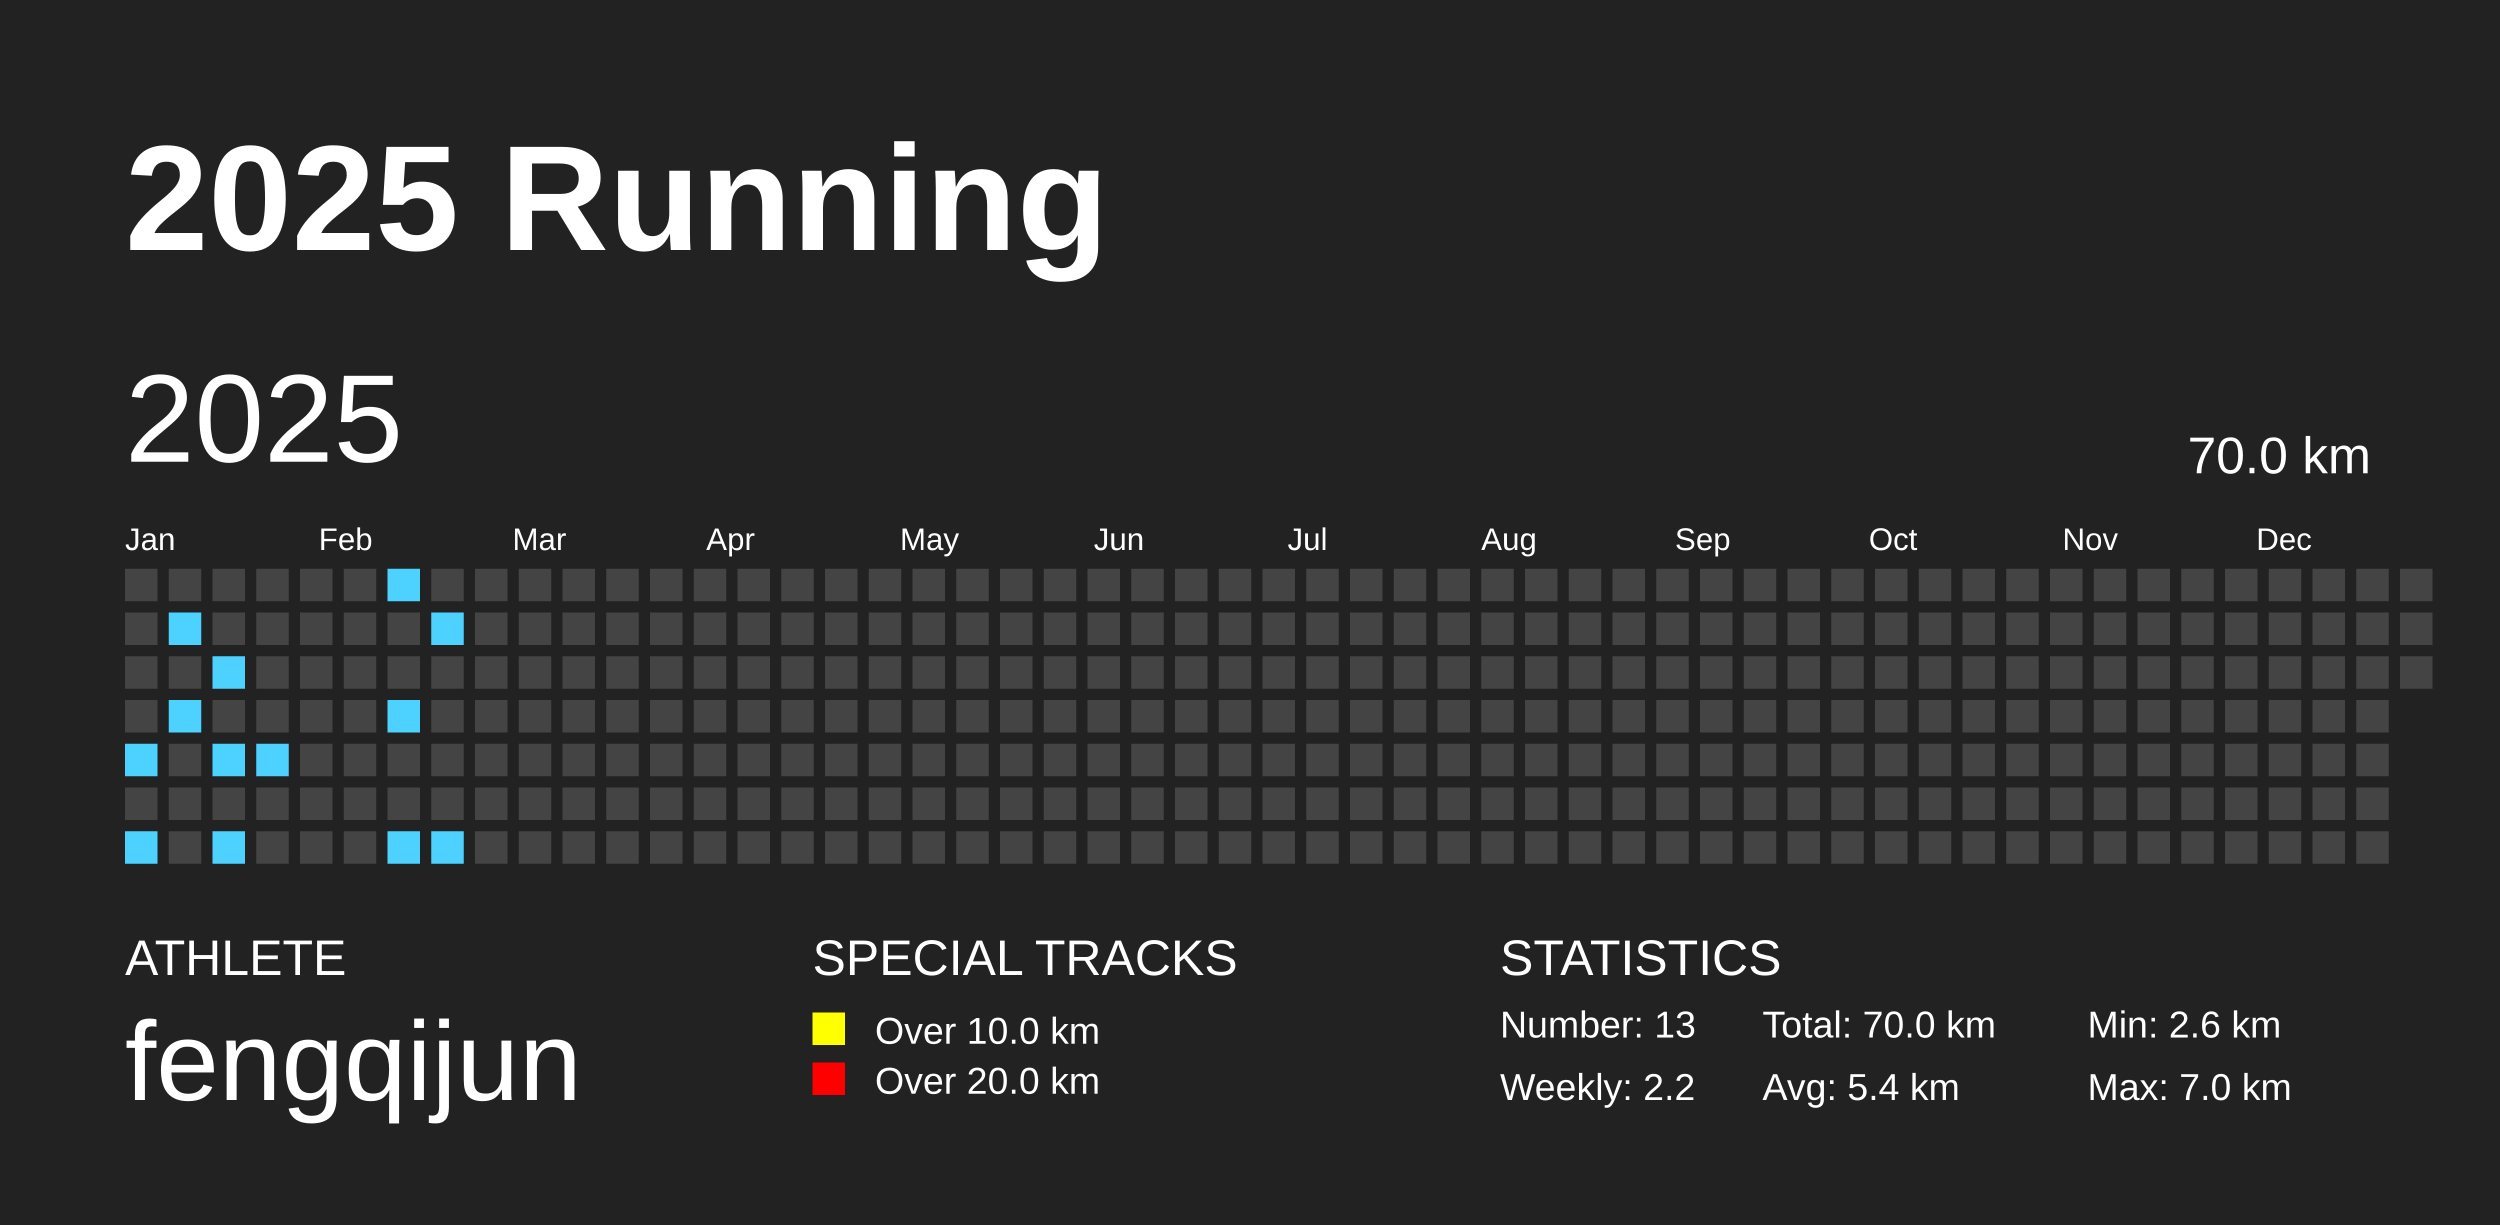
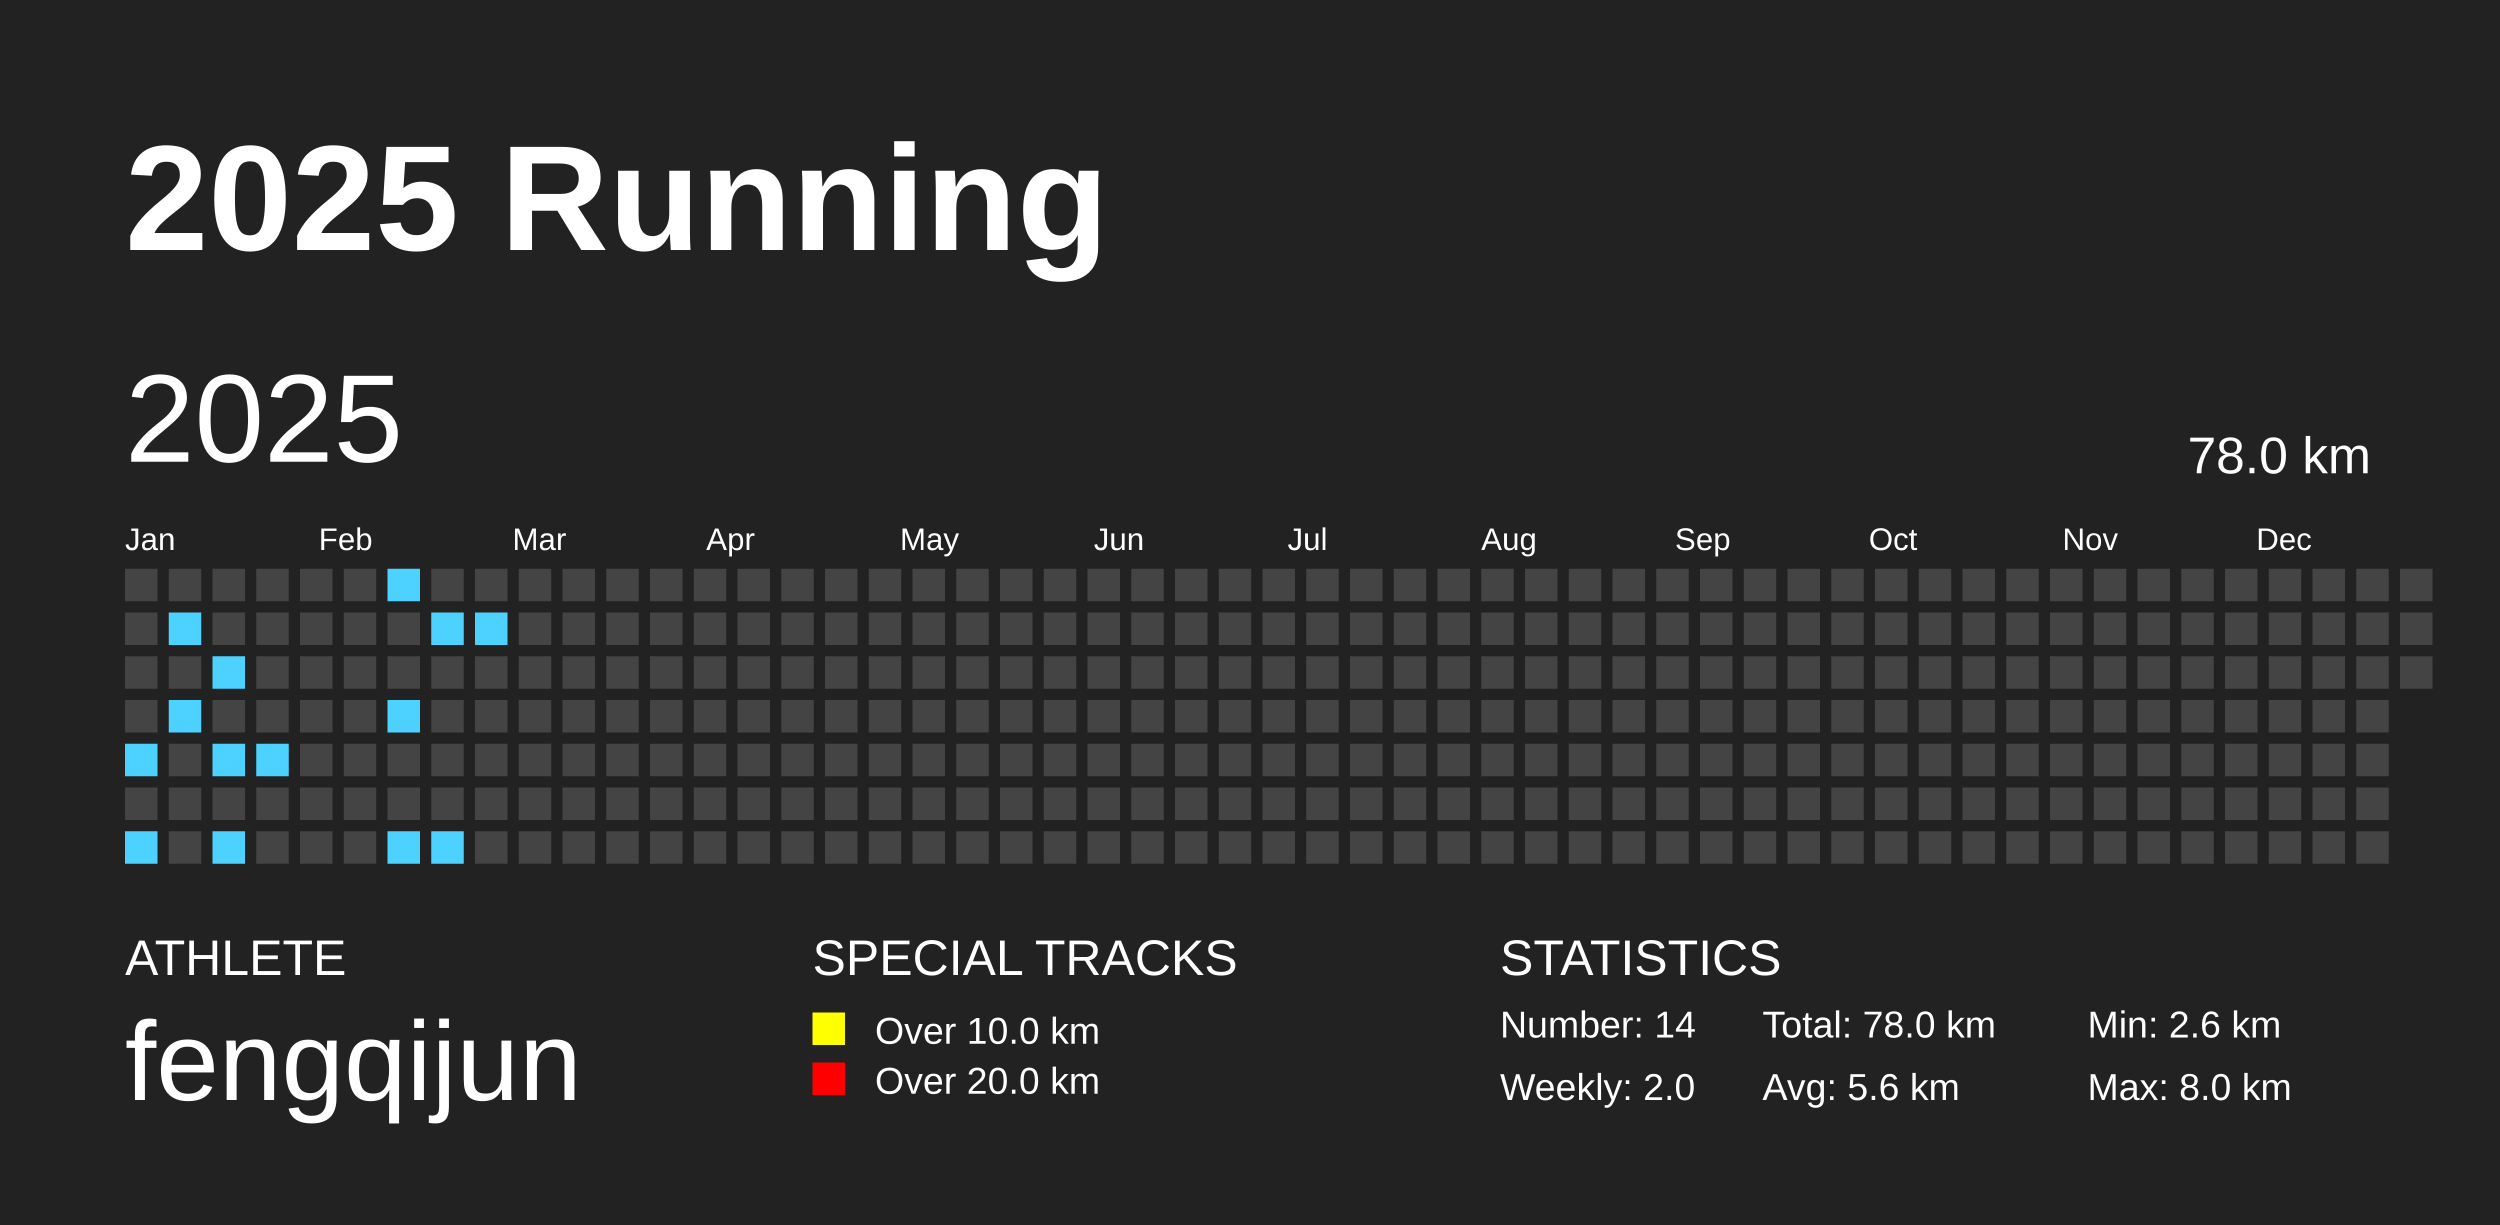
<svg xmlns="http://www.w3.org/2000/svg" baseProfile="full" height="98mm" version="1.1" viewBox="0,0,200,98" width="200mm">
  <defs />
  <rect fill="#222222" height="98" width="200" x="0" y="0" />
  <text fill="#FFFFFF" style="font-size:12px; font-family:Arial; font-weight:bold;" x="10" y="20">2025 Running</text>
  <text fill="#FFFFFF" style="font-size:4px; font-family:Arial" x="10" y="78">ATHLETE</text>
  <text fill="#FFFFFF" style="font-size:9px; font-family:Arial" x="10" y="88">fengqijun</text>
  <text fill="#FFFFFF" style="font-size:4px; font-family:Arial" x="65" y="78">SPECIAL TRACKS</text>
  <rect fill="yellow" height="2.6" width="2.6" x="65" y="81" />
  <text fill="#FFFFFF" style="font-size:3px; font-family:Arial" x="70" y="83.5">Over 10.0 km</text>
  <rect fill="red" height="2.6" width="2.6" x="65" y="85" />
  <text fill="#FFFFFF" style="font-size:3px; font-family:Arial" x="70" y="87.5">Over 20.0 km</text>
  <text fill="#FFFFFF" style="font-size:4px; font-family:Arial" x="120" y="78">STATISTICS</text>
-   <text fill="#FFFFFF" style="font-size:3px; font-family:Arial" x="120" y="83">Number: 13</text>
-   <text fill="#FFFFFF" style="font-size:3px; font-family:Arial" x="120" y="88">Weekly: 2.2</text>
-   <text fill="#FFFFFF" style="font-size:3px; font-family:Arial" x="141" y="83">Total: 70.0 km</text>
-   <text fill="#FFFFFF" style="font-size:3px; font-family:Arial" x="141" y="88">Avg: 5.4 km</text>
+   <text fill="#FFFFFF" style="font-size:3px; font-family:Arial" x="120" y="83">Number: 14</text>
+   <text fill="#FFFFFF" style="font-size:3px; font-family:Arial" x="120" y="88">Weekly: 2.0</text>
+   <text fill="#FFFFFF" style="font-size:3px; font-family:Arial" x="141" y="83">Total: 78.0 km</text>
+   <text fill="#FFFFFF" style="font-size:3px; font-family:Arial" x="141" y="88">Avg: 5.6 km</text>
  <text fill="#FFFFFF" style="font-size:3px; font-family:Arial" x="167" y="83">Min: 2.6 km</text>
-   <text fill="#FFFFFF" style="font-size:3px; font-family:Arial" x="167" y="88">Max: 7.0 km</text>
+   <text fill="#FFFFFF" style="font-size:3px; font-family:Arial" x="167" y="88">Max: 8.0 km</text>
  <text dominant-baseline="hanging" fill="#FFFFFF" style="font-size:10.0px; font-family:Arial;" x="10" y="30">2025</text>
-   <text dominant-baseline="hanging" fill="#FFFFFF" style="font-size:4.125px; font-family:Arial;" x="175" y="35">70.0 km</text>
+   <text dominant-baseline="hanging" fill="#FFFFFF" style="font-size:4.125px; font-family:Arial;" x="175" y="35">78.0 km</text>
  <text fill="#FFFFFF" style="font-size:2.5px; font-family:Arial" x="10.0" y="44">Jan</text>
  <text fill="#FFFFFF" style="font-size:2.5px; font-family:Arial" x="25.5" y="44">Feb</text>
  <text fill="#FFFFFF" style="font-size:2.5px; font-family:Arial" x="41.0" y="44">Mar</text>
  <text fill="#FFFFFF" style="font-size:2.5px; font-family:Arial" x="56.5" y="44">Apr</text>
  <text fill="#FFFFFF" style="font-size:2.5px; font-family:Arial" x="72.0" y="44">May</text>
  <text fill="#FFFFFF" style="font-size:2.5px; font-family:Arial" x="87.5" y="44">Jun</text>
  <text fill="#FFFFFF" style="font-size:2.5px; font-family:Arial" x="103.0" y="44">Jul</text>
  <text fill="#FFFFFF" style="font-size:2.5px; font-family:Arial" x="118.5" y="44">Aug</text>
  <text fill="#FFFFFF" style="font-size:2.5px; font-family:Arial" x="134.0" y="44">Sep</text>
  <text fill="#FFFFFF" style="font-size:2.5px; font-family:Arial" x="149.5" y="44">Oct</text>
  <text fill="#FFFFFF" style="font-size:2.5px; font-family:Arial" x="165.0" y="44">Nov</text>
  <text fill="#FFFFFF" style="font-size:2.5px; font-family:Arial" x="180.5" y="44">Dec</text>
  <rect fill="#444444" height="2.6" width="2.6" x="10.0" y="45.5" />
  <rect fill="#444444" height="2.6" width="2.6" x="10.0" y="49.0" />
  <rect fill="#444444" height="2.6" width="2.6" x="10.0" y="52.5" />
  <rect fill="#444444" height="2.6" width="2.6" x="10.0" y="56.0" />
  <rect fill="#4DD2FF" height="2.6" width="2.6" x="10.0" y="59.5" />
  <rect fill="#444444" height="2.6" width="2.6" x="10.0" y="63.0" />
  <rect fill="#4DD2FF" height="2.6" width="2.6" x="10.0" y="66.5" />
  <rect fill="#444444" height="2.6" width="2.6" x="13.5" y="45.5" />
  <rect fill="#4DD2FF" height="2.6" width="2.6" x="13.5" y="49.0" />
  <rect fill="#444444" height="2.6" width="2.6" x="13.5" y="52.5" />
  <rect fill="#4DD2FF" height="2.6" width="2.6" x="13.5" y="56.0" />
  <rect fill="#444444" height="2.6" width="2.6" x="13.5" y="59.5" />
  <rect fill="#444444" height="2.6" width="2.6" x="13.5" y="63.0" />
  <rect fill="#444444" height="2.6" width="2.6" x="13.5" y="66.5" />
  <rect fill="#444444" height="2.6" width="2.6" x="17.0" y="45.5" />
  <rect fill="#444444" height="2.6" width="2.6" x="17.0" y="49.0" />
  <rect fill="#4DD2FF" height="2.6" width="2.6" x="17.0" y="52.5" />
  <rect fill="#444444" height="2.6" width="2.6" x="17.0" y="56.0" />
  <rect fill="#4DD2FF" height="2.6" width="2.6" x="17.0" y="59.5" />
  <rect fill="#444444" height="2.6" width="2.6" x="17.0" y="63.0" />
  <rect fill="#4DD2FF" height="2.6" width="2.6" x="17.0" y="66.5" />
  <rect fill="#444444" height="2.6" width="2.6" x="20.5" y="45.5" />
  <rect fill="#444444" height="2.6" width="2.6" x="20.5" y="49.0" />
  <rect fill="#444444" height="2.6" width="2.6" x="20.5" y="52.5" />
  <rect fill="#444444" height="2.6" width="2.6" x="20.5" y="56.0" />
  <rect fill="#4DD2FF" height="2.6" width="2.6" x="20.5" y="59.5" />
  <rect fill="#444444" height="2.6" width="2.6" x="20.5" y="63.0" />
  <rect fill="#444444" height="2.6" width="2.6" x="20.5" y="66.5" />
  <rect fill="#444444" height="2.6" width="2.6" x="24.0" y="45.5" />
  <rect fill="#444444" height="2.6" width="2.6" x="24.0" y="49.0" />
  <rect fill="#444444" height="2.6" width="2.6" x="24.0" y="52.5" />
  <rect fill="#444444" height="2.6" width="2.6" x="24.0" y="56.0" />
  <rect fill="#444444" height="2.6" width="2.6" x="24.0" y="59.5" />
  <rect fill="#444444" height="2.6" width="2.6" x="24.0" y="63.0" />
  <rect fill="#444444" height="2.6" width="2.6" x="24.0" y="66.5" />
  <rect fill="#444444" height="2.6" width="2.6" x="27.5" y="45.5" />
  <rect fill="#444444" height="2.6" width="2.6" x="27.5" y="49.0" />
  <rect fill="#444444" height="2.6" width="2.6" x="27.5" y="52.5" />
  <rect fill="#444444" height="2.6" width="2.6" x="27.5" y="56.0" />
  <rect fill="#444444" height="2.6" width="2.6" x="27.5" y="59.5" />
  <rect fill="#444444" height="2.6" width="2.6" x="27.5" y="63.0" />
  <rect fill="#444444" height="2.6" width="2.6" x="27.5" y="66.5" />
  <rect fill="#4DD2FF" height="2.6" width="2.6" x="31.0" y="45.5" />
  <rect fill="#444444" height="2.6" width="2.6" x="31.0" y="49.0" />
  <rect fill="#444444" height="2.6" width="2.6" x="31.0" y="52.5" />
  <rect fill="#4DD2FF" height="2.6" width="2.6" x="31.0" y="56.0" />
  <rect fill="#444444" height="2.6" width="2.6" x="31.0" y="59.5" />
  <rect fill="#444444" height="2.6" width="2.6" x="31.0" y="63.0" />
  <rect fill="#4DD2FF" height="2.6" width="2.6" x="31.0" y="66.5" />
  <rect fill="#444444" height="2.6" width="2.6" x="34.5" y="45.5" />
  <rect fill="#4DD2FF" height="2.6" width="2.6" x="34.5" y="49.0" />
  <rect fill="#444444" height="2.6" width="2.6" x="34.5" y="52.5" />
  <rect fill="#444444" height="2.6" width="2.6" x="34.5" y="56.0" />
  <rect fill="#444444" height="2.6" width="2.6" x="34.5" y="59.5" />
  <rect fill="#444444" height="2.6" width="2.6" x="34.5" y="63.0" />
  <rect fill="#4DD2FF" height="2.6" width="2.6" x="34.5" y="66.5" />
  <rect fill="#444444" height="2.6" width="2.6" x="38.0" y="45.5" />
-   <rect fill="#444444" height="2.6" width="2.6" x="38.0" y="49.0" />
+   <rect fill="#4DD2FF" height="2.6" width="2.6" x="38.0" y="49.0" />
  <rect fill="#444444" height="2.6" width="2.6" x="38.0" y="52.5" />
  <rect fill="#444444" height="2.6" width="2.6" x="38.0" y="56.0" />
  <rect fill="#444444" height="2.6" width="2.6" x="38.0" y="59.5" />
  <rect fill="#444444" height="2.6" width="2.6" x="38.0" y="63.0" />
  <rect fill="#444444" height="2.6" width="2.6" x="38.0" y="66.5" />
  <rect fill="#444444" height="2.6" width="2.6" x="41.5" y="45.5" />
  <rect fill="#444444" height="2.6" width="2.6" x="41.5" y="49.0" />
  <rect fill="#444444" height="2.6" width="2.6" x="41.5" y="52.5" />
  <rect fill="#444444" height="2.6" width="2.6" x="41.5" y="56.0" />
  <rect fill="#444444" height="2.6" width="2.6" x="41.5" y="59.5" />
  <rect fill="#444444" height="2.6" width="2.6" x="41.5" y="63.0" />
  <rect fill="#444444" height="2.6" width="2.6" x="41.5" y="66.5" />
  <rect fill="#444444" height="2.6" width="2.6" x="45.0" y="45.5" />
  <rect fill="#444444" height="2.6" width="2.6" x="45.0" y="49.0" />
  <rect fill="#444444" height="2.6" width="2.6" x="45.0" y="52.5" />
  <rect fill="#444444" height="2.6" width="2.6" x="45.0" y="56.0" />
  <rect fill="#444444" height="2.6" width="2.6" x="45.0" y="59.5" />
  <rect fill="#444444" height="2.6" width="2.6" x="45.0" y="63.0" />
  <rect fill="#444444" height="2.6" width="2.6" x="45.0" y="66.5" />
  <rect fill="#444444" height="2.6" width="2.6" x="48.5" y="45.5" />
  <rect fill="#444444" height="2.6" width="2.6" x="48.5" y="49.0" />
  <rect fill="#444444" height="2.6" width="2.6" x="48.5" y="52.5" />
  <rect fill="#444444" height="2.6" width="2.6" x="48.5" y="56.0" />
  <rect fill="#444444" height="2.6" width="2.6" x="48.5" y="59.5" />
  <rect fill="#444444" height="2.6" width="2.6" x="48.5" y="63.0" />
  <rect fill="#444444" height="2.6" width="2.6" x="48.5" y="66.5" />
  <rect fill="#444444" height="2.6" width="2.6" x="52.0" y="45.5" />
  <rect fill="#444444" height="2.6" width="2.6" x="52.0" y="49.0" />
  <rect fill="#444444" height="2.6" width="2.6" x="52.0" y="52.5" />
  <rect fill="#444444" height="2.6" width="2.6" x="52.0" y="56.0" />
  <rect fill="#444444" height="2.6" width="2.6" x="52.0" y="59.5" />
  <rect fill="#444444" height="2.6" width="2.6" x="52.0" y="63.0" />
  <rect fill="#444444" height="2.6" width="2.6" x="52.0" y="66.5" />
  <rect fill="#444444" height="2.6" width="2.6" x="55.5" y="45.5" />
  <rect fill="#444444" height="2.6" width="2.6" x="55.5" y="49.0" />
  <rect fill="#444444" height="2.6" width="2.6" x="55.5" y="52.5" />
  <rect fill="#444444" height="2.6" width="2.6" x="55.5" y="56.0" />
  <rect fill="#444444" height="2.6" width="2.6" x="55.5" y="59.5" />
  <rect fill="#444444" height="2.6" width="2.6" x="55.5" y="63.0" />
  <rect fill="#444444" height="2.6" width="2.6" x="55.5" y="66.5" />
  <rect fill="#444444" height="2.6" width="2.6" x="59.0" y="45.5" />
  <rect fill="#444444" height="2.6" width="2.6" x="59.0" y="49.0" />
  <rect fill="#444444" height="2.6" width="2.6" x="59.0" y="52.5" />
  <rect fill="#444444" height="2.6" width="2.6" x="59.0" y="56.0" />
  <rect fill="#444444" height="2.6" width="2.6" x="59.0" y="59.5" />
  <rect fill="#444444" height="2.6" width="2.6" x="59.0" y="63.0" />
  <rect fill="#444444" height="2.6" width="2.6" x="59.0" y="66.5" />
  <rect fill="#444444" height="2.6" width="2.6" x="62.5" y="45.5" />
  <rect fill="#444444" height="2.6" width="2.6" x="62.5" y="49.0" />
  <rect fill="#444444" height="2.6" width="2.6" x="62.5" y="52.5" />
  <rect fill="#444444" height="2.6" width="2.6" x="62.5" y="56.0" />
  <rect fill="#444444" height="2.6" width="2.6" x="62.5" y="59.5" />
  <rect fill="#444444" height="2.6" width="2.6" x="62.5" y="63.0" />
  <rect fill="#444444" height="2.6" width="2.6" x="62.5" y="66.5" />
  <rect fill="#444444" height="2.6" width="2.6" x="66.0" y="45.5" />
  <rect fill="#444444" height="2.6" width="2.6" x="66.0" y="49.0" />
  <rect fill="#444444" height="2.6" width="2.6" x="66.0" y="52.5" />
  <rect fill="#444444" height="2.6" width="2.6" x="66.0" y="56.0" />
  <rect fill="#444444" height="2.6" width="2.6" x="66.0" y="59.5" />
  <rect fill="#444444" height="2.6" width="2.6" x="66.0" y="63.0" />
  <rect fill="#444444" height="2.6" width="2.6" x="66.0" y="66.5" />
  <rect fill="#444444" height="2.6" width="2.6" x="69.5" y="45.5" />
  <rect fill="#444444" height="2.6" width="2.6" x="69.5" y="49.0" />
  <rect fill="#444444" height="2.6" width="2.6" x="69.5" y="52.5" />
  <rect fill="#444444" height="2.6" width="2.6" x="69.5" y="56.0" />
  <rect fill="#444444" height="2.6" width="2.6" x="69.5" y="59.5" />
  <rect fill="#444444" height="2.6" width="2.6" x="69.5" y="63.0" />
  <rect fill="#444444" height="2.6" width="2.6" x="69.5" y="66.5" />
  <rect fill="#444444" height="2.6" width="2.6" x="73.0" y="45.5" />
  <rect fill="#444444" height="2.6" width="2.6" x="73.0" y="49.0" />
  <rect fill="#444444" height="2.6" width="2.6" x="73.0" y="52.5" />
  <rect fill="#444444" height="2.6" width="2.6" x="73.0" y="56.0" />
  <rect fill="#444444" height="2.6" width="2.6" x="73.0" y="59.5" />
  <rect fill="#444444" height="2.6" width="2.6" x="73.0" y="63.0" />
  <rect fill="#444444" height="2.6" width="2.6" x="73.0" y="66.5" />
  <rect fill="#444444" height="2.6" width="2.6" x="76.5" y="45.5" />
  <rect fill="#444444" height="2.6" width="2.6" x="76.5" y="49.0" />
  <rect fill="#444444" height="2.6" width="2.6" x="76.5" y="52.5" />
  <rect fill="#444444" height="2.6" width="2.6" x="76.5" y="56.0" />
  <rect fill="#444444" height="2.6" width="2.6" x="76.5" y="59.5" />
  <rect fill="#444444" height="2.6" width="2.6" x="76.5" y="63.0" />
  <rect fill="#444444" height="2.6" width="2.6" x="76.5" y="66.5" />
  <rect fill="#444444" height="2.6" width="2.6" x="80.0" y="45.5" />
  <rect fill="#444444" height="2.6" width="2.6" x="80.0" y="49.0" />
  <rect fill="#444444" height="2.6" width="2.6" x="80.0" y="52.5" />
  <rect fill="#444444" height="2.6" width="2.6" x="80.0" y="56.0" />
  <rect fill="#444444" height="2.6" width="2.6" x="80.0" y="59.5" />
  <rect fill="#444444" height="2.6" width="2.6" x="80.0" y="63.0" />
  <rect fill="#444444" height="2.6" width="2.6" x="80.0" y="66.5" />
  <rect fill="#444444" height="2.6" width="2.6" x="83.5" y="45.5" />
  <rect fill="#444444" height="2.6" width="2.6" x="83.5" y="49.0" />
  <rect fill="#444444" height="2.6" width="2.6" x="83.5" y="52.5" />
  <rect fill="#444444" height="2.6" width="2.6" x="83.5" y="56.0" />
  <rect fill="#444444" height="2.6" width="2.6" x="83.5" y="59.5" />
  <rect fill="#444444" height="2.6" width="2.6" x="83.5" y="63.0" />
  <rect fill="#444444" height="2.6" width="2.6" x="83.5" y="66.5" />
  <rect fill="#444444" height="2.6" width="2.6" x="87.0" y="45.5" />
  <rect fill="#444444" height="2.6" width="2.6" x="87.0" y="49.0" />
  <rect fill="#444444" height="2.6" width="2.6" x="87.0" y="52.5" />
  <rect fill="#444444" height="2.6" width="2.6" x="87.0" y="56.0" />
  <rect fill="#444444" height="2.6" width="2.6" x="87.0" y="59.5" />
  <rect fill="#444444" height="2.6" width="2.6" x="87.0" y="63.0" />
  <rect fill="#444444" height="2.6" width="2.6" x="87.0" y="66.5" />
  <rect fill="#444444" height="2.6" width="2.6" x="90.5" y="45.5" />
  <rect fill="#444444" height="2.6" width="2.6" x="90.5" y="49.0" />
  <rect fill="#444444" height="2.6" width="2.6" x="90.5" y="52.5" />
  <rect fill="#444444" height="2.6" width="2.6" x="90.5" y="56.0" />
  <rect fill="#444444" height="2.6" width="2.6" x="90.5" y="59.5" />
  <rect fill="#444444" height="2.6" width="2.6" x="90.5" y="63.0" />
  <rect fill="#444444" height="2.6" width="2.6" x="90.5" y="66.5" />
  <rect fill="#444444" height="2.6" width="2.6" x="94.0" y="45.5" />
  <rect fill="#444444" height="2.6" width="2.6" x="94.0" y="49.0" />
  <rect fill="#444444" height="2.6" width="2.6" x="94.0" y="52.5" />
  <rect fill="#444444" height="2.6" width="2.6" x="94.0" y="56.0" />
  <rect fill="#444444" height="2.6" width="2.6" x="94.0" y="59.5" />
  <rect fill="#444444" height="2.6" width="2.6" x="94.0" y="63.0" />
  <rect fill="#444444" height="2.6" width="2.6" x="94.0" y="66.5" />
  <rect fill="#444444" height="2.6" width="2.6" x="97.5" y="45.5" />
  <rect fill="#444444" height="2.6" width="2.6" x="97.5" y="49.0" />
  <rect fill="#444444" height="2.6" width="2.6" x="97.5" y="52.5" />
  <rect fill="#444444" height="2.6" width="2.6" x="97.5" y="56.0" />
  <rect fill="#444444" height="2.6" width="2.6" x="97.5" y="59.5" />
  <rect fill="#444444" height="2.6" width="2.6" x="97.5" y="63.0" />
  <rect fill="#444444" height="2.6" width="2.6" x="97.5" y="66.5" />
  <rect fill="#444444" height="2.6" width="2.6" x="101.0" y="45.5" />
  <rect fill="#444444" height="2.6" width="2.6" x="101.0" y="49.0" />
  <rect fill="#444444" height="2.6" width="2.6" x="101.0" y="52.5" />
  <rect fill="#444444" height="2.6" width="2.6" x="101.0" y="56.0" />
  <rect fill="#444444" height="2.6" width="2.6" x="101.0" y="59.5" />
  <rect fill="#444444" height="2.6" width="2.6" x="101.0" y="63.0" />
  <rect fill="#444444" height="2.6" width="2.6" x="101.0" y="66.5" />
  <rect fill="#444444" height="2.6" width="2.6" x="104.5" y="45.5" />
  <rect fill="#444444" height="2.6" width="2.6" x="104.5" y="49.0" />
  <rect fill="#444444" height="2.6" width="2.6" x="104.5" y="52.5" />
  <rect fill="#444444" height="2.6" width="2.6" x="104.5" y="56.0" />
  <rect fill="#444444" height="2.6" width="2.6" x="104.5" y="59.5" />
  <rect fill="#444444" height="2.6" width="2.6" x="104.5" y="63.0" />
  <rect fill="#444444" height="2.6" width="2.6" x="104.5" y="66.5" />
  <rect fill="#444444" height="2.6" width="2.6" x="108.0" y="45.5" />
  <rect fill="#444444" height="2.6" width="2.6" x="108.0" y="49.0" />
  <rect fill="#444444" height="2.6" width="2.6" x="108.0" y="52.5" />
  <rect fill="#444444" height="2.6" width="2.6" x="108.0" y="56.0" />
  <rect fill="#444444" height="2.6" width="2.6" x="108.0" y="59.5" />
  <rect fill="#444444" height="2.6" width="2.6" x="108.0" y="63.0" />
  <rect fill="#444444" height="2.6" width="2.6" x="108.0" y="66.5" />
  <rect fill="#444444" height="2.6" width="2.6" x="111.5" y="45.5" />
  <rect fill="#444444" height="2.6" width="2.6" x="111.5" y="49.0" />
  <rect fill="#444444" height="2.6" width="2.6" x="111.5" y="52.5" />
  <rect fill="#444444" height="2.6" width="2.6" x="111.5" y="56.0" />
  <rect fill="#444444" height="2.6" width="2.6" x="111.5" y="59.5" />
  <rect fill="#444444" height="2.6" width="2.6" x="111.5" y="63.0" />
  <rect fill="#444444" height="2.6" width="2.6" x="111.5" y="66.5" />
  <rect fill="#444444" height="2.6" width="2.6" x="115.0" y="45.5" />
  <rect fill="#444444" height="2.6" width="2.6" x="115.0" y="49.0" />
  <rect fill="#444444" height="2.6" width="2.6" x="115.0" y="52.5" />
  <rect fill="#444444" height="2.6" width="2.6" x="115.0" y="56.0" />
  <rect fill="#444444" height="2.6" width="2.6" x="115.0" y="59.5" />
  <rect fill="#444444" height="2.6" width="2.6" x="115.0" y="63.0" />
  <rect fill="#444444" height="2.6" width="2.6" x="115.0" y="66.5" />
  <rect fill="#444444" height="2.6" width="2.6" x="118.5" y="45.5" />
  <rect fill="#444444" height="2.6" width="2.6" x="118.5" y="49.0" />
  <rect fill="#444444" height="2.6" width="2.6" x="118.5" y="52.5" />
  <rect fill="#444444" height="2.6" width="2.6" x="118.5" y="56.0" />
  <rect fill="#444444" height="2.6" width="2.6" x="118.5" y="59.5" />
  <rect fill="#444444" height="2.6" width="2.6" x="118.5" y="63.0" />
  <rect fill="#444444" height="2.6" width="2.6" x="118.5" y="66.5" />
  <rect fill="#444444" height="2.6" width="2.6" x="122.0" y="45.5" />
  <rect fill="#444444" height="2.6" width="2.6" x="122.0" y="49.0" />
  <rect fill="#444444" height="2.6" width="2.6" x="122.0" y="52.5" />
  <rect fill="#444444" height="2.6" width="2.6" x="122.0" y="56.0" />
  <rect fill="#444444" height="2.6" width="2.6" x="122.0" y="59.5" />
  <rect fill="#444444" height="2.6" width="2.6" x="122.0" y="63.0" />
  <rect fill="#444444" height="2.6" width="2.6" x="122.0" y="66.5" />
  <rect fill="#444444" height="2.6" width="2.6" x="125.5" y="45.5" />
  <rect fill="#444444" height="2.6" width="2.6" x="125.5" y="49.0" />
  <rect fill="#444444" height="2.6" width="2.6" x="125.5" y="52.5" />
  <rect fill="#444444" height="2.6" width="2.6" x="125.5" y="56.0" />
  <rect fill="#444444" height="2.6" width="2.6" x="125.5" y="59.5" />
  <rect fill="#444444" height="2.6" width="2.6" x="125.5" y="63.0" />
  <rect fill="#444444" height="2.6" width="2.6" x="125.5" y="66.5" />
  <rect fill="#444444" height="2.6" width="2.6" x="129.0" y="45.5" />
  <rect fill="#444444" height="2.6" width="2.6" x="129.0" y="49.0" />
  <rect fill="#444444" height="2.6" width="2.6" x="129.0" y="52.5" />
  <rect fill="#444444" height="2.6" width="2.6" x="129.0" y="56.0" />
  <rect fill="#444444" height="2.6" width="2.6" x="129.0" y="59.5" />
  <rect fill="#444444" height="2.6" width="2.6" x="129.0" y="63.0" />
  <rect fill="#444444" height="2.6" width="2.6" x="129.0" y="66.5" />
  <rect fill="#444444" height="2.6" width="2.6" x="132.5" y="45.5" />
  <rect fill="#444444" height="2.6" width="2.6" x="132.5" y="49.0" />
  <rect fill="#444444" height="2.6" width="2.6" x="132.5" y="52.5" />
  <rect fill="#444444" height="2.6" width="2.6" x="132.5" y="56.0" />
  <rect fill="#444444" height="2.6" width="2.6" x="132.5" y="59.5" />
  <rect fill="#444444" height="2.6" width="2.6" x="132.5" y="63.0" />
  <rect fill="#444444" height="2.6" width="2.6" x="132.5" y="66.5" />
  <rect fill="#444444" height="2.6" width="2.6" x="136.0" y="45.5" />
  <rect fill="#444444" height="2.6" width="2.6" x="136.0" y="49.0" />
  <rect fill="#444444" height="2.6" width="2.6" x="136.0" y="52.5" />
  <rect fill="#444444" height="2.6" width="2.6" x="136.0" y="56.0" />
  <rect fill="#444444" height="2.6" width="2.6" x="136.0" y="59.5" />
  <rect fill="#444444" height="2.6" width="2.6" x="136.0" y="63.0" />
  <rect fill="#444444" height="2.6" width="2.6" x="136.0" y="66.5" />
  <rect fill="#444444" height="2.6" width="2.6" x="139.5" y="45.5" />
  <rect fill="#444444" height="2.6" width="2.6" x="139.5" y="49.0" />
  <rect fill="#444444" height="2.6" width="2.6" x="139.5" y="52.5" />
  <rect fill="#444444" height="2.6" width="2.6" x="139.5" y="56.0" />
  <rect fill="#444444" height="2.6" width="2.6" x="139.5" y="59.5" />
  <rect fill="#444444" height="2.6" width="2.6" x="139.5" y="63.0" />
  <rect fill="#444444" height="2.6" width="2.6" x="139.5" y="66.5" />
  <rect fill="#444444" height="2.6" width="2.6" x="143.0" y="45.5" />
  <rect fill="#444444" height="2.6" width="2.6" x="143.0" y="49.0" />
  <rect fill="#444444" height="2.6" width="2.6" x="143.0" y="52.5" />
  <rect fill="#444444" height="2.6" width="2.6" x="143.0" y="56.0" />
  <rect fill="#444444" height="2.6" width="2.6" x="143.0" y="59.5" />
  <rect fill="#444444" height="2.6" width="2.6" x="143.0" y="63.0" />
  <rect fill="#444444" height="2.6" width="2.6" x="143.0" y="66.5" />
  <rect fill="#444444" height="2.6" width="2.6" x="146.5" y="45.5" />
  <rect fill="#444444" height="2.6" width="2.6" x="146.5" y="49.0" />
  <rect fill="#444444" height="2.6" width="2.6" x="146.5" y="52.5" />
  <rect fill="#444444" height="2.6" width="2.6" x="146.5" y="56.0" />
  <rect fill="#444444" height="2.6" width="2.6" x="146.5" y="59.5" />
  <rect fill="#444444" height="2.6" width="2.6" x="146.5" y="63.0" />
  <rect fill="#444444" height="2.6" width="2.6" x="146.5" y="66.5" />
  <rect fill="#444444" height="2.6" width="2.6" x="150.0" y="45.5" />
  <rect fill="#444444" height="2.6" width="2.6" x="150.0" y="49.0" />
  <rect fill="#444444" height="2.6" width="2.6" x="150.0" y="52.5" />
  <rect fill="#444444" height="2.6" width="2.6" x="150.0" y="56.0" />
  <rect fill="#444444" height="2.6" width="2.6" x="150.0" y="59.5" />
  <rect fill="#444444" height="2.6" width="2.6" x="150.0" y="63.0" />
  <rect fill="#444444" height="2.6" width="2.6" x="150.0" y="66.5" />
  <rect fill="#444444" height="2.6" width="2.6" x="153.5" y="45.5" />
  <rect fill="#444444" height="2.6" width="2.6" x="153.5" y="49.0" />
  <rect fill="#444444" height="2.6" width="2.6" x="153.5" y="52.5" />
  <rect fill="#444444" height="2.6" width="2.6" x="153.5" y="56.0" />
  <rect fill="#444444" height="2.6" width="2.6" x="153.5" y="59.5" />
  <rect fill="#444444" height="2.6" width="2.6" x="153.5" y="63.0" />
  <rect fill="#444444" height="2.6" width="2.6" x="153.5" y="66.5" />
  <rect fill="#444444" height="2.6" width="2.6" x="157.0" y="45.5" />
  <rect fill="#444444" height="2.6" width="2.6" x="157.0" y="49.0" />
  <rect fill="#444444" height="2.6" width="2.6" x="157.0" y="52.5" />
  <rect fill="#444444" height="2.6" width="2.6" x="157.0" y="56.0" />
  <rect fill="#444444" height="2.6" width="2.6" x="157.0" y="59.5" />
  <rect fill="#444444" height="2.6" width="2.6" x="157.0" y="63.0" />
  <rect fill="#444444" height="2.6" width="2.6" x="157.0" y="66.5" />
  <rect fill="#444444" height="2.6" width="2.6" x="160.5" y="45.5" />
  <rect fill="#444444" height="2.6" width="2.6" x="160.5" y="49.0" />
  <rect fill="#444444" height="2.6" width="2.6" x="160.5" y="52.5" />
  <rect fill="#444444" height="2.6" width="2.6" x="160.5" y="56.0" />
  <rect fill="#444444" height="2.6" width="2.6" x="160.5" y="59.5" />
  <rect fill="#444444" height="2.6" width="2.6" x="160.5" y="63.0" />
  <rect fill="#444444" height="2.6" width="2.6" x="160.5" y="66.5" />
  <rect fill="#444444" height="2.6" width="2.6" x="164.0" y="45.5" />
  <rect fill="#444444" height="2.6" width="2.6" x="164.0" y="49.0" />
  <rect fill="#444444" height="2.6" width="2.6" x="164.0" y="52.5" />
  <rect fill="#444444" height="2.6" width="2.6" x="164.0" y="56.0" />
  <rect fill="#444444" height="2.6" width="2.6" x="164.0" y="59.5" />
  <rect fill="#444444" height="2.6" width="2.6" x="164.0" y="63.0" />
  <rect fill="#444444" height="2.6" width="2.6" x="164.0" y="66.5" />
  <rect fill="#444444" height="2.6" width="2.6" x="167.5" y="45.5" />
  <rect fill="#444444" height="2.6" width="2.6" x="167.5" y="49.0" />
  <rect fill="#444444" height="2.6" width="2.6" x="167.5" y="52.5" />
  <rect fill="#444444" height="2.6" width="2.6" x="167.5" y="56.0" />
  <rect fill="#444444" height="2.6" width="2.6" x="167.5" y="59.5" />
  <rect fill="#444444" height="2.6" width="2.6" x="167.5" y="63.0" />
  <rect fill="#444444" height="2.6" width="2.6" x="167.5" y="66.5" />
  <rect fill="#444444" height="2.6" width="2.6" x="171.0" y="45.5" />
  <rect fill="#444444" height="2.6" width="2.6" x="171.0" y="49.0" />
  <rect fill="#444444" height="2.6" width="2.6" x="171.0" y="52.5" />
  <rect fill="#444444" height="2.6" width="2.6" x="171.0" y="56.0" />
  <rect fill="#444444" height="2.6" width="2.6" x="171.0" y="59.5" />
  <rect fill="#444444" height="2.6" width="2.6" x="171.0" y="63.0" />
  <rect fill="#444444" height="2.6" width="2.6" x="171.0" y="66.5" />
  <rect fill="#444444" height="2.6" width="2.6" x="174.5" y="45.5" />
  <rect fill="#444444" height="2.6" width="2.6" x="174.5" y="49.0" />
  <rect fill="#444444" height="2.6" width="2.6" x="174.5" y="52.5" />
  <rect fill="#444444" height="2.6" width="2.6" x="174.5" y="56.0" />
  <rect fill="#444444" height="2.6" width="2.6" x="174.5" y="59.5" />
  <rect fill="#444444" height="2.6" width="2.6" x="174.5" y="63.0" />
  <rect fill="#444444" height="2.6" width="2.6" x="174.5" y="66.5" />
  <rect fill="#444444" height="2.6" width="2.6" x="178.0" y="45.5" />
  <rect fill="#444444" height="2.6" width="2.6" x="178.0" y="49.0" />
  <rect fill="#444444" height="2.6" width="2.6" x="178.0" y="52.5" />
  <rect fill="#444444" height="2.6" width="2.6" x="178.0" y="56.0" />
  <rect fill="#444444" height="2.6" width="2.6" x="178.0" y="59.5" />
  <rect fill="#444444" height="2.6" width="2.6" x="178.0" y="63.0" />
  <rect fill="#444444" height="2.6" width="2.6" x="178.0" y="66.5" />
  <rect fill="#444444" height="2.6" width="2.6" x="181.5" y="45.5" />
  <rect fill="#444444" height="2.6" width="2.6" x="181.5" y="49.0" />
  <rect fill="#444444" height="2.6" width="2.6" x="181.5" y="52.5" />
  <rect fill="#444444" height="2.6" width="2.6" x="181.5" y="56.0" />
  <rect fill="#444444" height="2.6" width="2.6" x="181.5" y="59.5" />
  <rect fill="#444444" height="2.6" width="2.6" x="181.5" y="63.0" />
  <rect fill="#444444" height="2.6" width="2.6" x="181.5" y="66.5" />
  <rect fill="#444444" height="2.6" width="2.6" x="185.0" y="45.5" />
  <rect fill="#444444" height="2.6" width="2.6" x="185.0" y="49.0" />
  <rect fill="#444444" height="2.6" width="2.6" x="185.0" y="52.5" />
  <rect fill="#444444" height="2.6" width="2.6" x="185.0" y="56.0" />
  <rect fill="#444444" height="2.6" width="2.6" x="185.0" y="59.5" />
  <rect fill="#444444" height="2.6" width="2.6" x="185.0" y="63.0" />
  <rect fill="#444444" height="2.6" width="2.6" x="185.0" y="66.5" />
  <rect fill="#444444" height="2.6" width="2.6" x="188.5" y="45.5" />
  <rect fill="#444444" height="2.6" width="2.6" x="188.5" y="49.0" />
  <rect fill="#444444" height="2.6" width="2.6" x="188.5" y="52.5" />
  <rect fill="#444444" height="2.6" width="2.6" x="188.5" y="56.0" />
  <rect fill="#444444" height="2.6" width="2.6" x="188.5" y="59.5" />
  <rect fill="#444444" height="2.6" width="2.6" x="188.5" y="63.0" />
  <rect fill="#444444" height="2.6" width="2.6" x="188.5" y="66.5" />
  <rect fill="#444444" height="2.6" width="2.6" x="192.0" y="45.5" />
  <rect fill="#444444" height="2.6" width="2.6" x="192.0" y="49.0" />
  <rect fill="#444444" height="2.6" width="2.6" x="192.0" y="52.5" />
</svg>
